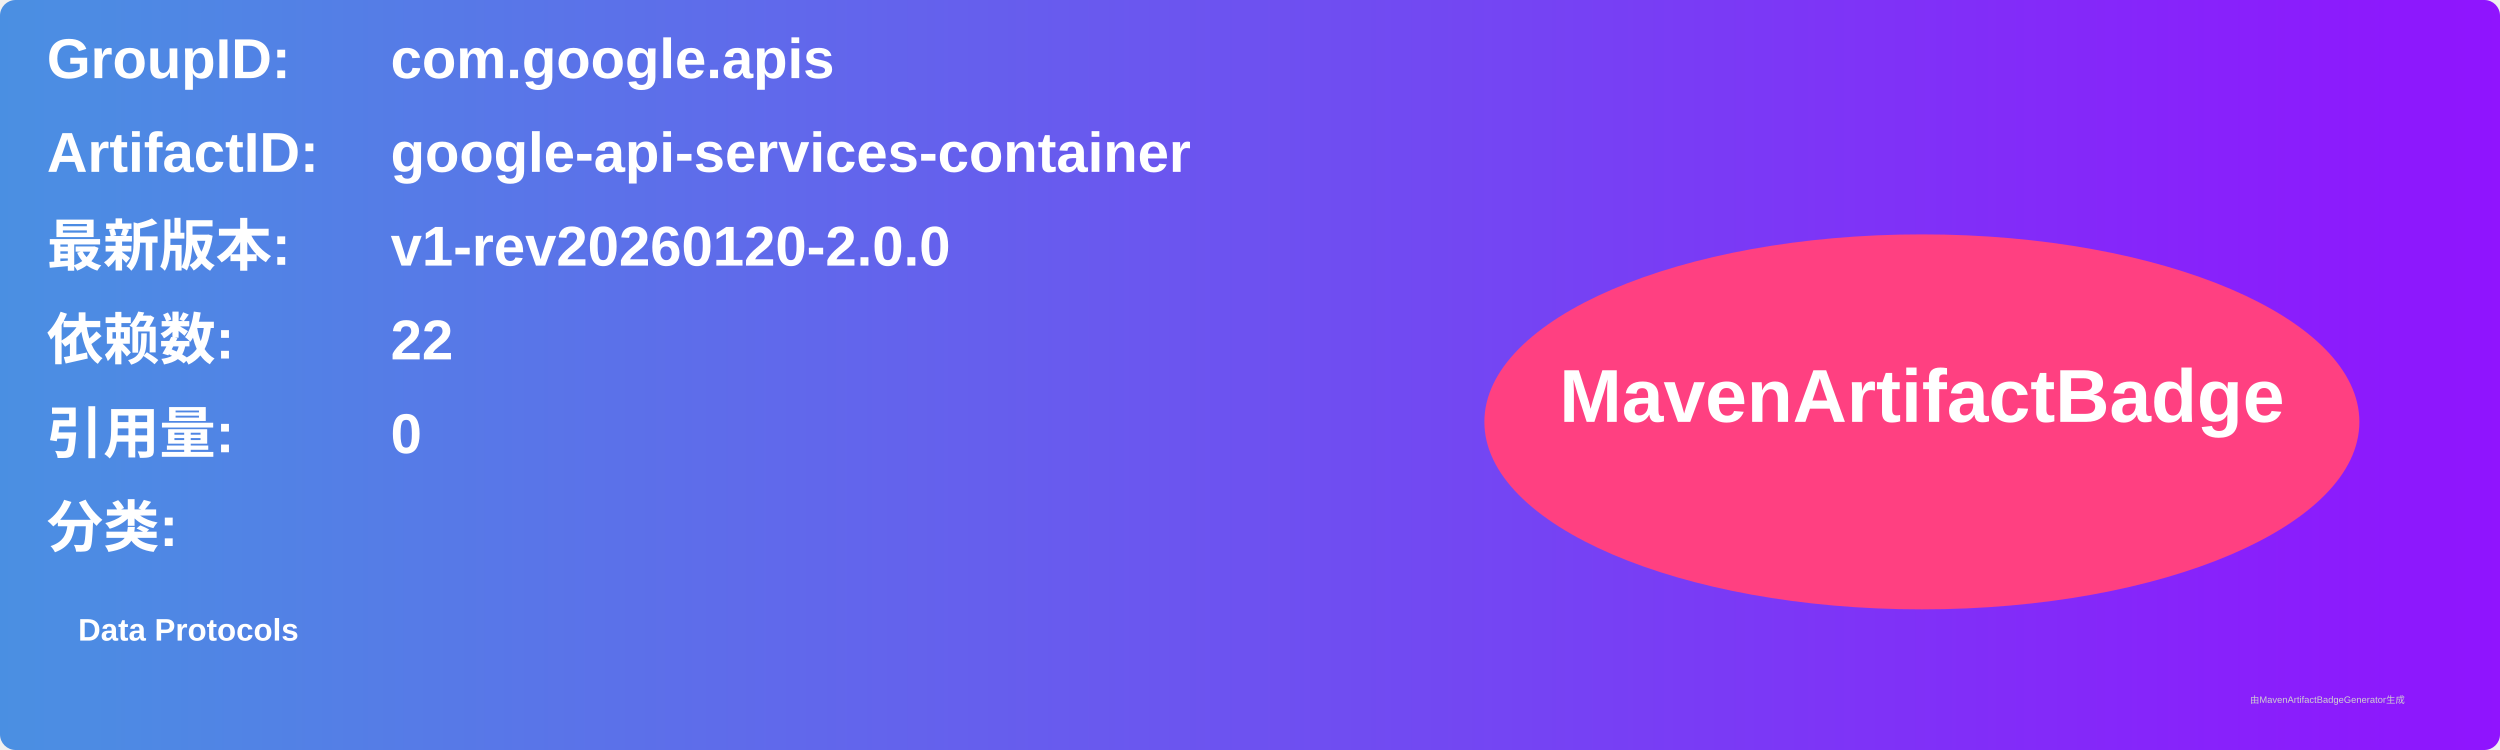
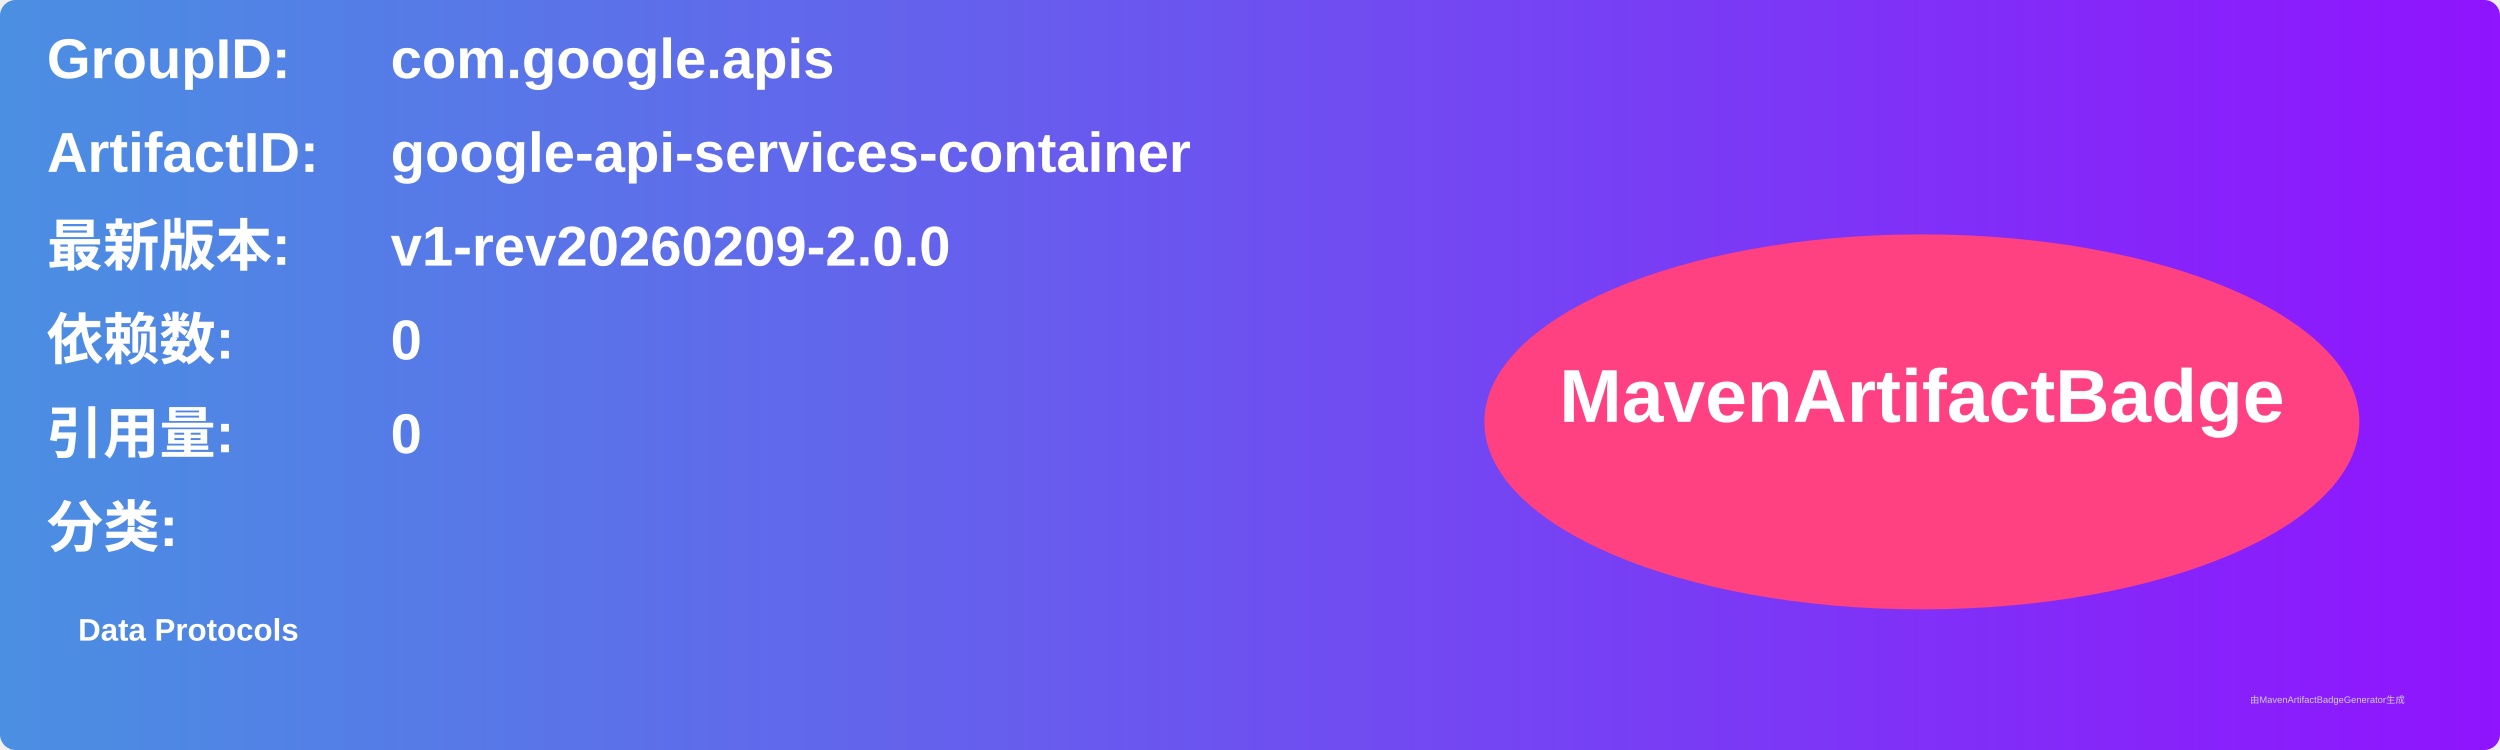
<svg xmlns="http://www.w3.org/2000/svg" width="800" height="240" viewBox="0 0 800 240">
  <linearGradient id="grad" x1="0%" y1="0%" x2="100%" y2="0%">
    <stop offset="0%" stop-color="#4a90e2" />
    <stop offset="100%" stop-color="#9013fe" />
  </linearGradient>
  <rect width="100%" height="100%" rx="5" ry="5" fill="url(#grad)" />
  <g transform="translate(15, 15)">
    <text x="0" y="10" font-family="Arial" font-size="18" fill="white" font-weight="bold" width="260">GroupID:</text>
    <text x="110" y="10" font-family="Arial" font-size="18" fill="white" font-weight="bold" width="460">com.google.apis</text>
    <text x="0" y="40" font-family="Arial" font-size="18" fill="white" font-weight="bold" width="260">ArtifactID:</text>
    <text x="110" y="40" font-family="Arial" font-size="18" fill="white" font-weight="bold" width="460">google-api-services-container</text>
    <text x="0" y="70" font-family="Arial" font-size="18" fill="white" font-weight="bold">最新版本:</text>
    <text x="110" y="70" font-family="Arial" font-size="18" fill="white" font-weight="bold">
-       <tspan font-weight="bold">v1-rev20260120-2.0.0</tspan>
+       <tspan font-weight="bold">v1-rev20260209-2.0.0</tspan>
    </text>
    <text x="0" y="100" font-family="Arial" font-size="18" fill="white" font-weight="bold">依赖数: </text>
    <text x="110" y="100" font-family="Arial" font-size="18" fill="white">
-       <tspan font-weight="bold">22</tspan>
+       <tspan font-weight="bold">0</tspan>
    </text>
    <text x="0" y="130" font-family="Arial" font-size="18" fill="white" font-weight="bold">引用量: </text>
    <text x="110" y="130" font-family="Arial" font-size="18" fill="white">
      <tspan font-weight="bold">0</tspan>
    </text>
    <text x="0" y="160" font-family="Arial" font-size="18" fill="white" font-weight="bold">分类:</text>
    <text x="10" y="190" font-family="Arial" font-size="10" fill="white">
      <tspan font-weight="bold">Data Protocols</tspan>
    </text>
    <ellipse cx="600" cy="120" rx="140" ry="60" fill="#ff4081" />
    <text x="600" y="120" text-anchor="middle" font-family="Arial" font-size="24" fill="white" font-weight="bold">MavenArtifactBadge</text>
  </g>
  <text x="720" y="225" font-family="Arial" font-size="3" fill="#d0d0d0">由MavenArtifactBadgeGenerator生成</text>
</svg>
